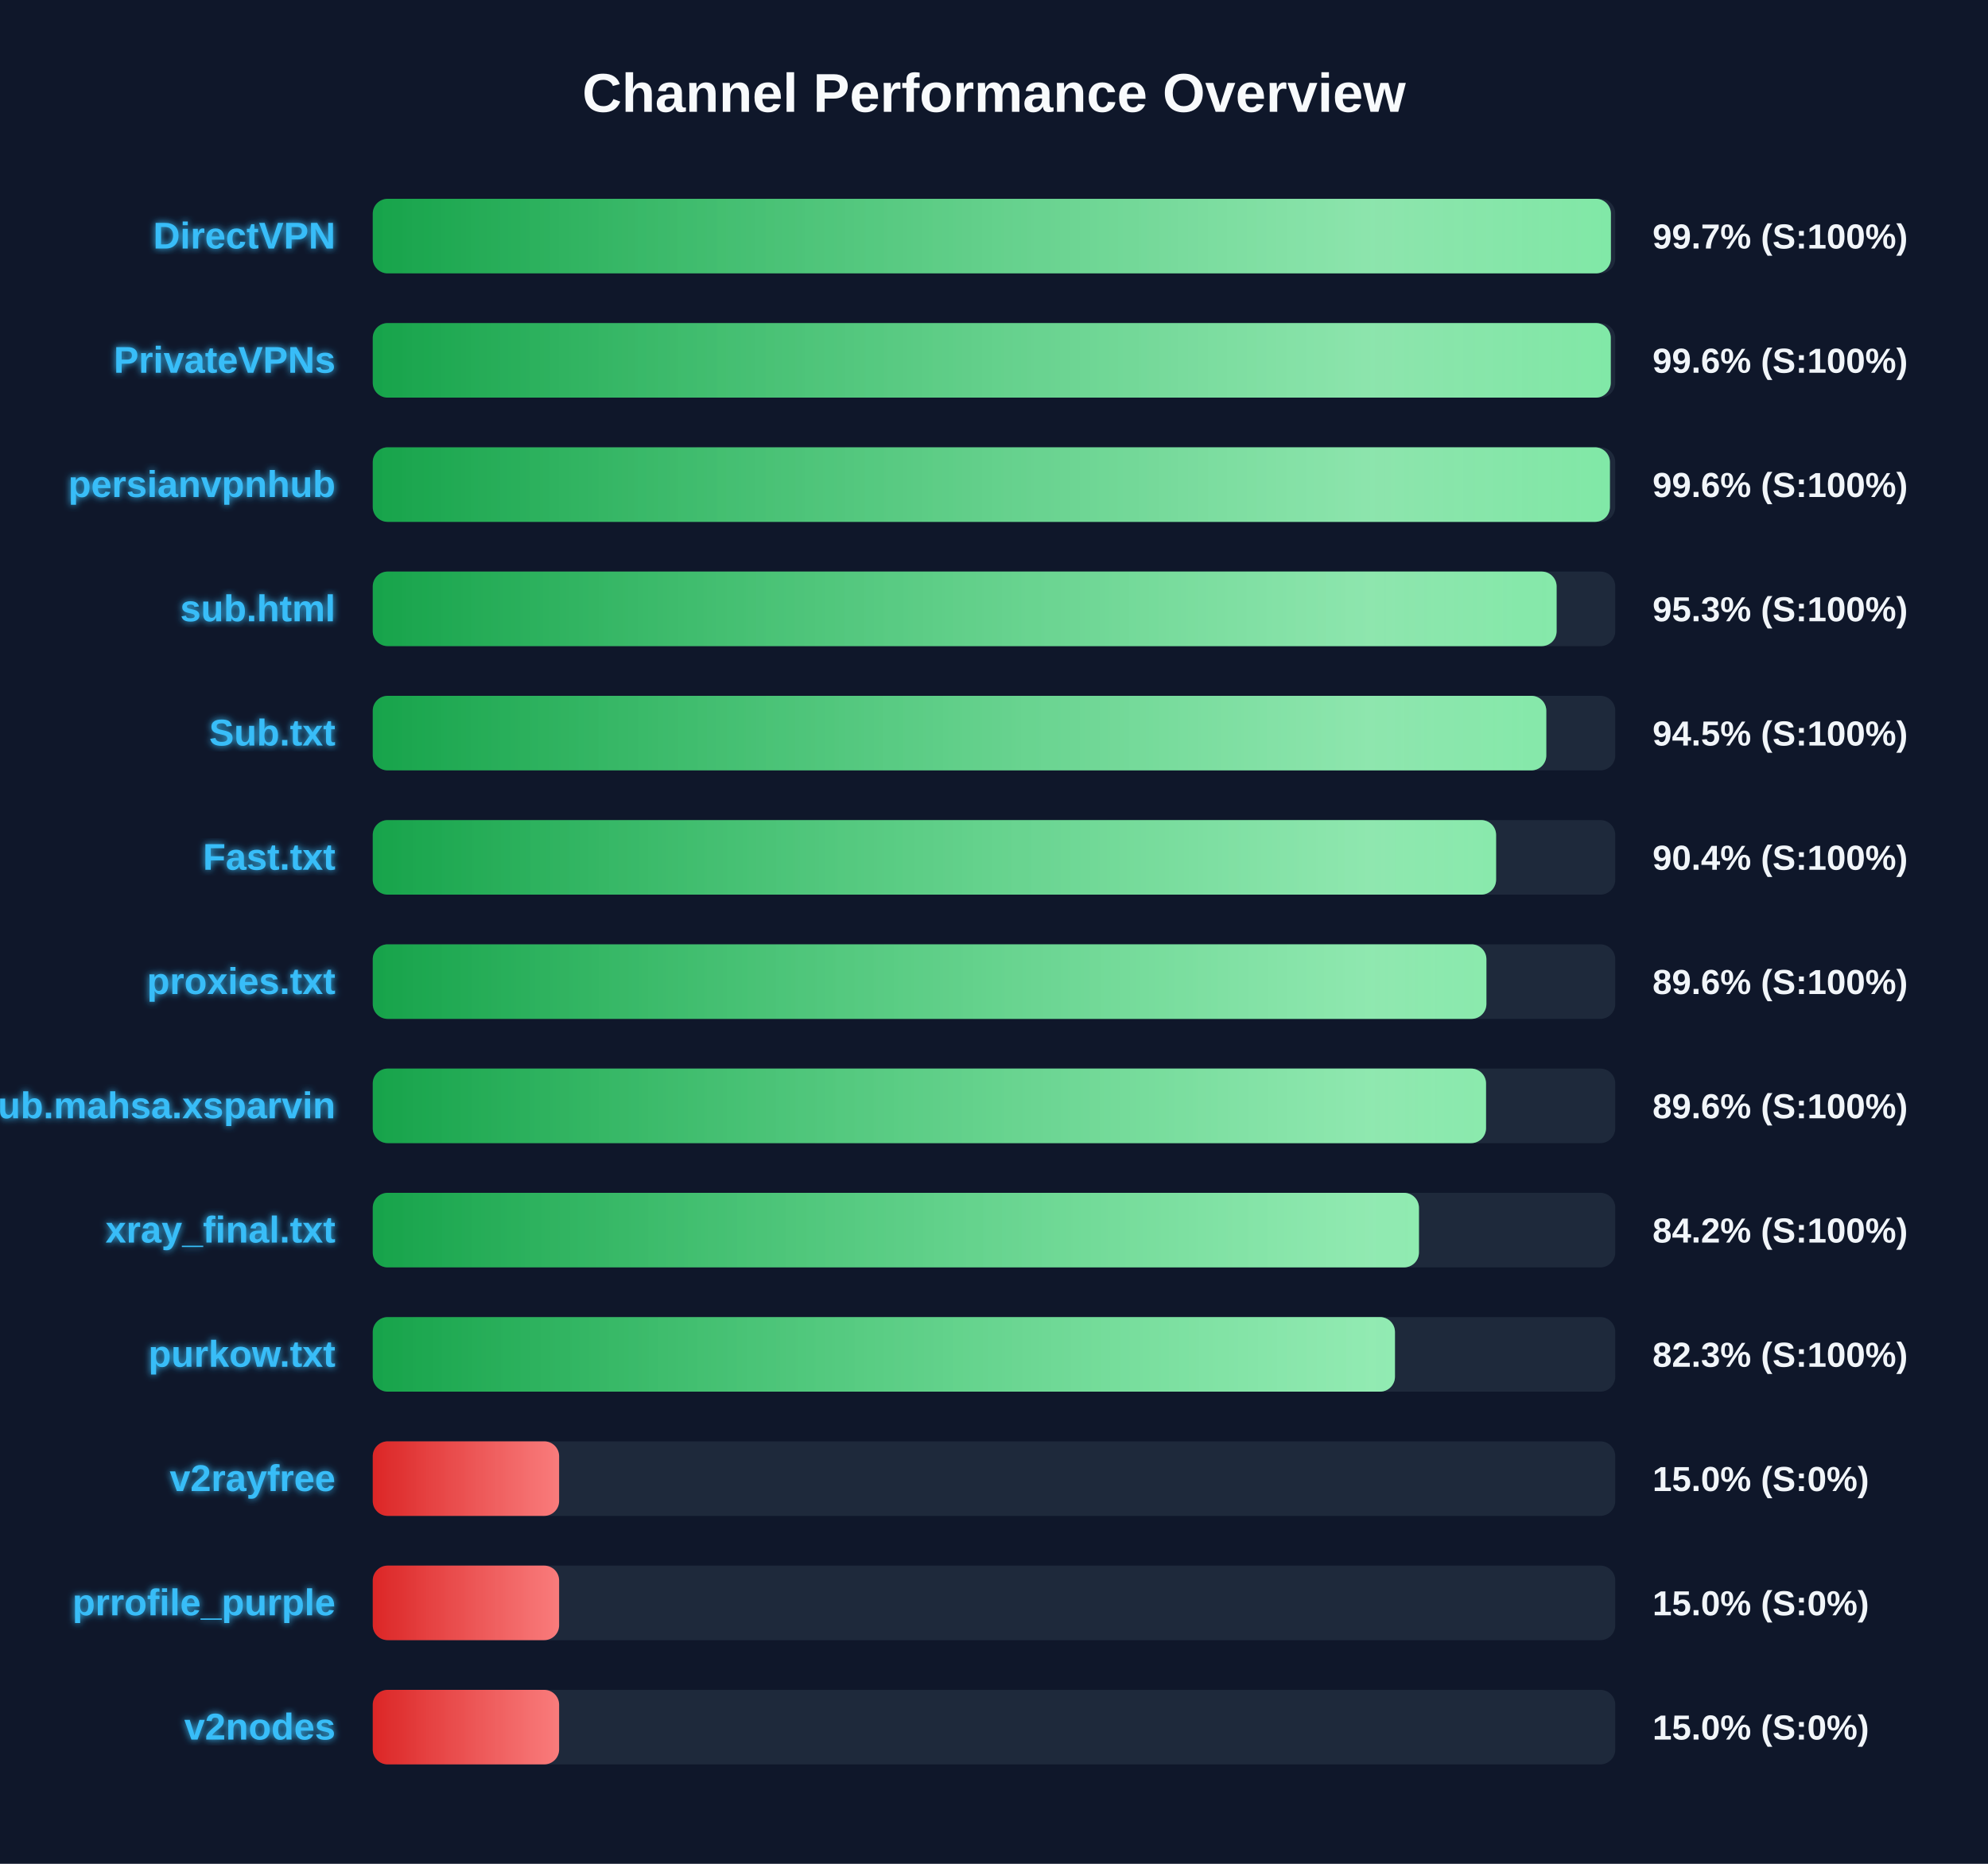
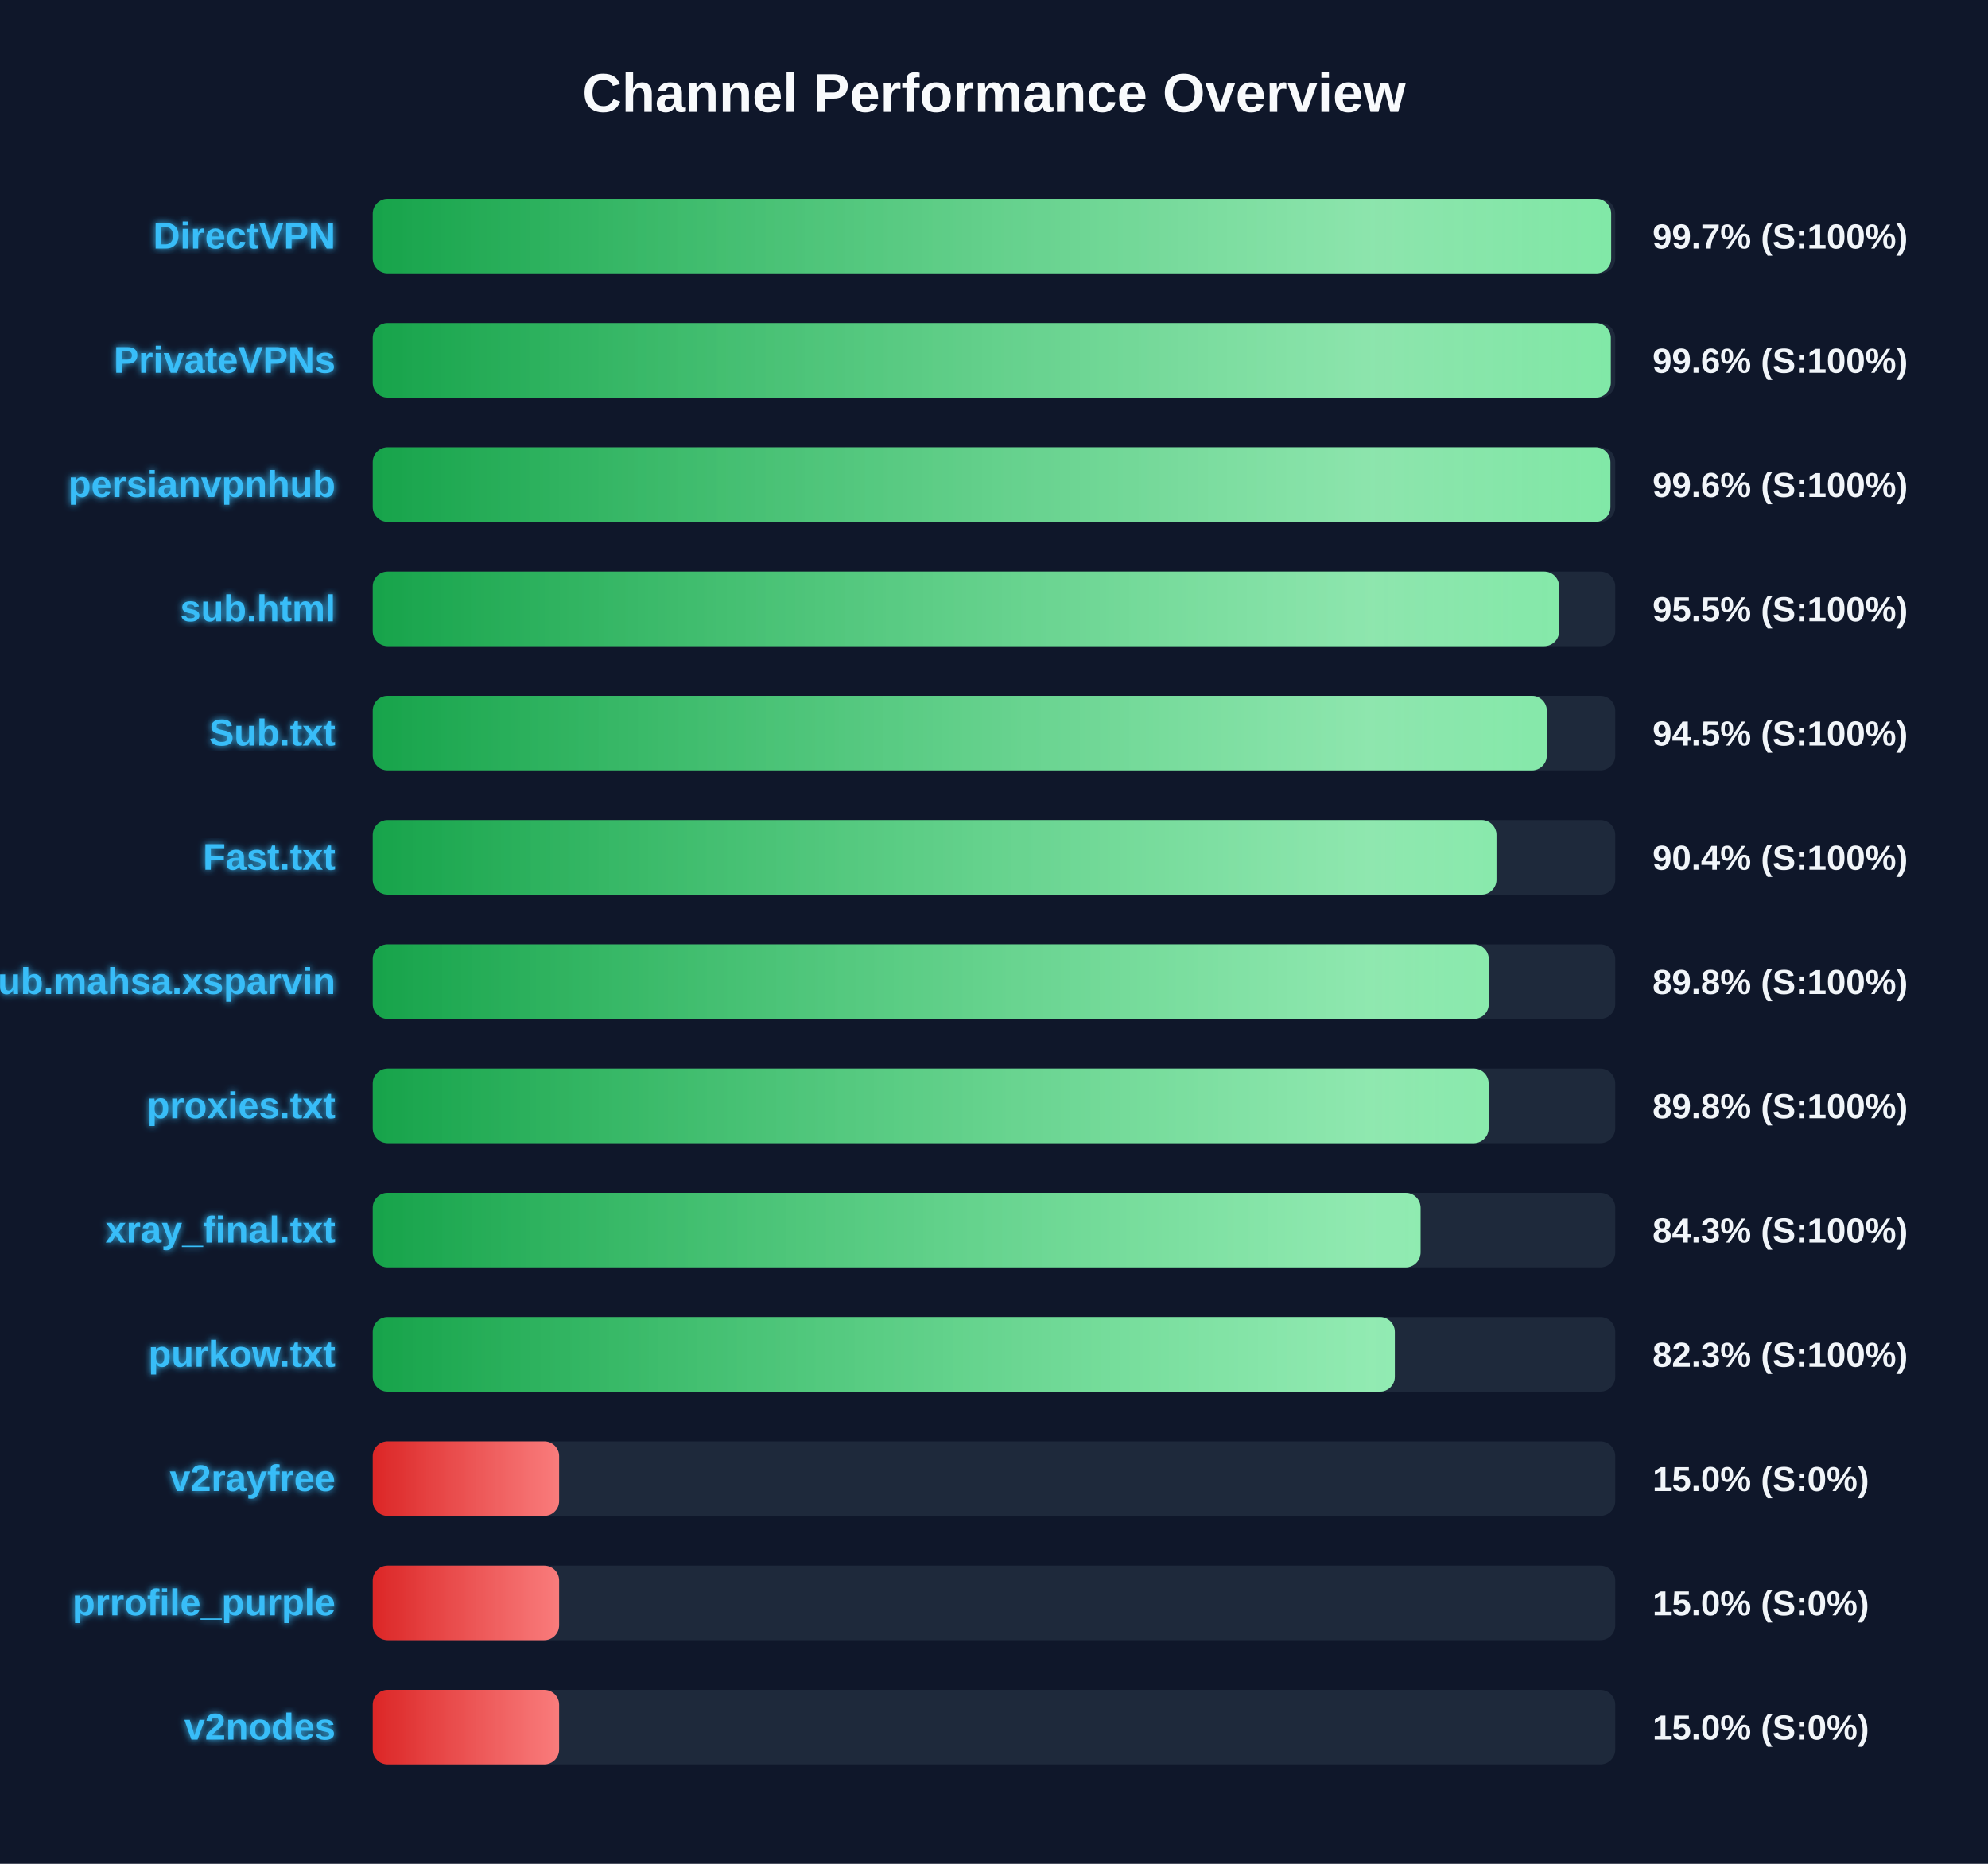
<svg xmlns="http://www.w3.org/2000/svg" width="800" height="750" version="1.1">
  <defs>
    <linearGradient id="grad-green" x1="0%" y1="0%" x2="100%" y2="0%">
      <stop offset="0%" stop-color="#16a34a" />
      <stop offset="100%" stop-color="#4ade80" />
    </linearGradient>
    <linearGradient id="grad-yellow" x1="0%" y1="0%" x2="100%" y2="0%">
      <stop offset="0%" stop-color="#ca8a04" />
      <stop offset="100%" stop-color="#fde047" />
    </linearGradient>
    <linearGradient id="grad-red" x1="0%" y1="0%" x2="100%" y2="0%">
      <stop offset="0%" stop-color="#dc2626" />
      <stop offset="100%" stop-color="#f87171" />
    </linearGradient>
    <linearGradient id="shimmer" x1="0%" y1="0%" x2="100%" y2="0%">
      <stop offset="0%" stop-color="rgba(255,255,255,0)" />
      <stop offset="50%" stop-color="rgba(255,255,255,0.4)" />
      <stop offset="100%" stop-color="rgba(255,255,255,0)" />
    </linearGradient>
    <filter id="glow" x="-20%" y="-20%" width="140%" height="140%">
      <feGaussianBlur stdDeviation="1.5" result="blur" />
      <feComposite in="SourceGraphic" in2="blur" operator="over" />
    </filter>
  </defs>
  <style>
        .bg-rect { fill: #0f172a; }
        .title { font: bold 22px 'Segoe UI', Arial, sans-serif; fill: #f8fafc; }
        .row { font: bold 15px 'Segoe UI', Arial, sans-serif; fill: #38bdf8; filter: url(#glow); }
        .score { font: bold 14px 'Segoe UI', Arial, sans-serif; fill: #f1f5f9; }
        @keyframes shimmer-anim {
            0% { transform: translateX(-100%); }
            100% { transform: translateX(200%); }
        }
        .shimmer-rect {
            animation: shimmer-anim 2.5s infinite linear;
        }
    </style>
  <rect width="100%" height="100%" class="bg-rect" />
  <text x="400" y="45" text-anchor="middle" class="title">Channel Performance Overview</text>
  <rect x="150" y="80" width="500" height="30" fill="#1e293b" rx="6" />
  <clipPath id="clip-0">
-     <rect x="150" y="80" width="498.25" height="30" rx="6" />
+     <rect x="150" y="80" width="498.35" height="30" rx="6" />
  </clipPath>
-   <rect x="150" y="80" width="498.25" height="30" fill="url(#grad-green)" rx="6" />
+   <rect x="150" y="80" width="498.35" height="30" fill="url(#grad-green)" rx="6" />
  <g clip-path="url(#clip-0)">
    <rect x="150" y="80" width="100%" height="30" fill="url(#shimmer)" class="shimmer-rect" />
  </g>
  <text x="135" y="100" text-anchor="end" class="row">DirectVPN</text>
  <text x="665" y="100" text-anchor="start" class="score">99.7% (S:100%)</text>
  <rect x="150" y="130" width="500" height="30" fill="#1e293b" rx="6" />
  <clipPath id="clip-1">
    <rect x="150" y="130" width="498.2" height="30" rx="6" />
  </clipPath>
  <rect x="150" y="130" width="498.2" height="30" fill="url(#grad-green)" rx="6" />
  <g clip-path="url(#clip-1)">
    <rect x="150" y="130" width="100%" height="30" fill="url(#shimmer)" class="shimmer-rect" />
  </g>
  <text x="135" y="150" text-anchor="end" class="row">PrivateVPNs</text>
  <text x="665" y="150" text-anchor="start" class="score">99.6% (S:100%)</text>
  <rect x="150" y="180" width="500" height="30" fill="#1e293b" rx="6" />
  <clipPath id="clip-2">
-     <rect x="150" y="180" width="497.85" height="30" rx="6" />
+     <rect x="150" y="180" width="498.05" height="30" rx="6" />
  </clipPath>
-   <rect x="150" y="180" width="497.85" height="30" fill="url(#grad-green)" rx="6" />
+   <rect x="150" y="180" width="498.05" height="30" fill="url(#grad-green)" rx="6" />
  <g clip-path="url(#clip-2)">
    <rect x="150" y="180" width="100%" height="30" fill="url(#shimmer)" class="shimmer-rect" />
  </g>
  <text x="135" y="200" text-anchor="end" class="row">persianvpnhub</text>
  <text x="665" y="200" text-anchor="start" class="score">99.6% (S:100%)</text>
  <rect x="150" y="230" width="500" height="30" fill="#1e293b" rx="6" />
  <clipPath id="clip-3">
-     <rect x="150" y="230" width="476.4" height="30" rx="6" />
+     <rect x="150" y="230" width="477.4" height="30" rx="6" />
  </clipPath>
-   <rect x="150" y="230" width="476.4" height="30" fill="url(#grad-green)" rx="6" />
+   <rect x="150" y="230" width="477.4" height="30" fill="url(#grad-green)" rx="6" />
  <g clip-path="url(#clip-3)">
    <rect x="150" y="230" width="100%" height="30" fill="url(#shimmer)" class="shimmer-rect" />
  </g>
  <text x="135" y="250" text-anchor="end" class="row">sub.html</text>
-   <text x="665" y="250" text-anchor="start" class="score">95.3% (S:100%)</text>
+   <text x="665" y="250" text-anchor="start" class="score">95.5% (S:100%)</text>
  <rect x="150" y="280" width="500" height="30" fill="#1e293b" rx="6" />
  <clipPath id="clip-4">
-     <rect x="150" y="280" width="472.25" height="30" rx="6" />
+     <rect x="150" y="280" width="472.45" height="30" rx="6" />
  </clipPath>
-   <rect x="150" y="280" width="472.25" height="30" fill="url(#grad-green)" rx="6" />
+   <rect x="150" y="280" width="472.45" height="30" fill="url(#grad-green)" rx="6" />
  <g clip-path="url(#clip-4)">
    <rect x="150" y="280" width="100%" height="30" fill="url(#shimmer)" class="shimmer-rect" />
  </g>
  <text x="135" y="300" text-anchor="end" class="row">Sub.txt</text>
  <text x="665" y="300" text-anchor="start" class="score">94.5% (S:100%)</text>
  <rect x="150" y="330" width="500" height="30" fill="#1e293b" rx="6" />
  <clipPath id="clip-5">
-     <rect x="150" y="330" width="452.05" height="30" rx="6" />
+     <rect x="150" y="330" width="452.2" height="30" rx="6" />
  </clipPath>
-   <rect x="150" y="330" width="452.05" height="30" fill="url(#grad-green)" rx="6" />
+   <rect x="150" y="330" width="452.2" height="30" fill="url(#grad-green)" rx="6" />
  <g clip-path="url(#clip-5)">
    <rect x="150" y="330" width="100%" height="30" fill="url(#shimmer)" class="shimmer-rect" />
  </g>
  <text x="135" y="350" text-anchor="end" class="row">Fast.txt</text>
  <text x="665" y="350" text-anchor="start" class="score">90.4% (S:100%)</text>
  <rect x="150" y="380" width="500" height="30" fill="#1e293b" rx="6" />
  <clipPath id="clip-6">
-     <rect x="150" y="380" width="448.15" height="30" rx="6" />
+     <rect x="150" y="380" width="449.1" height="30" rx="6" />
  </clipPath>
-   <rect x="150" y="380" width="448.15" height="30" fill="url(#grad-green)" rx="6" />
+   <rect x="150" y="380" width="449.1" height="30" fill="url(#grad-green)" rx="6" />
  <g clip-path="url(#clip-6)">
    <rect x="150" y="380" width="100%" height="30" fill="url(#shimmer)" class="shimmer-rect" />
  </g>
-   <text x="135" y="400" text-anchor="end" class="row">proxies.txt</text>
-   <text x="665" y="400" text-anchor="start" class="score">89.6% (S:100%)</text>
+   <text x="135" y="400" text-anchor="end" class="row">Sub.mahsa.xsparvin</text>
+   <text x="665" y="400" text-anchor="start" class="score">89.8% (S:100%)</text>
  <rect x="150" y="430" width="500" height="30" fill="#1e293b" rx="6" />
  <clipPath id="clip-7">
-     <rect x="150" y="430" width="448.0" height="30" rx="6" />
+     <rect x="150" y="430" width="449.05" height="30" rx="6" />
  </clipPath>
-   <rect x="150" y="430" width="448.0" height="30" fill="url(#grad-green)" rx="6" />
+   <rect x="150" y="430" width="449.05" height="30" fill="url(#grad-green)" rx="6" />
  <g clip-path="url(#clip-7)">
    <rect x="150" y="430" width="100%" height="30" fill="url(#shimmer)" class="shimmer-rect" />
  </g>
-   <text x="135" y="450" text-anchor="end" class="row">Sub.mahsa.xsparvin</text>
-   <text x="665" y="450" text-anchor="start" class="score">89.6% (S:100%)</text>
+   <text x="135" y="450" text-anchor="end" class="row">proxies.txt</text>
+   <text x="665" y="450" text-anchor="start" class="score">89.8% (S:100%)</text>
  <rect x="150" y="480" width="500" height="30" fill="#1e293b" rx="6" />
  <clipPath id="clip-8">
-     <rect x="150" y="480" width="421.0" height="30" rx="6" />
+     <rect x="150" y="480" width="421.65" height="30" rx="6" />
  </clipPath>
-   <rect x="150" y="480" width="421.0" height="30" fill="url(#grad-green)" rx="6" />
+   <rect x="150" y="480" width="421.65" height="30" fill="url(#grad-green)" rx="6" />
  <g clip-path="url(#clip-8)">
    <rect x="150" y="480" width="100%" height="30" fill="url(#shimmer)" class="shimmer-rect" />
  </g>
  <text x="135" y="500" text-anchor="end" class="row">xray_final.txt</text>
-   <text x="665" y="500" text-anchor="start" class="score">84.2% (S:100%)</text>
+   <text x="665" y="500" text-anchor="start" class="score">84.3% (S:100%)</text>
  <rect x="150" y="530" width="500" height="30" fill="#1e293b" rx="6" />
  <clipPath id="clip-9">
-     <rect x="150" y="530" width="411.35" height="30" rx="6" />
+     <rect x="150" y="530" width="411.3" height="30" rx="6" />
  </clipPath>
-   <rect x="150" y="530" width="411.35" height="30" fill="url(#grad-green)" rx="6" />
+   <rect x="150" y="530" width="411.3" height="30" fill="url(#grad-green)" rx="6" />
  <g clip-path="url(#clip-9)">
    <rect x="150" y="530" width="100%" height="30" fill="url(#shimmer)" class="shimmer-rect" />
  </g>
  <text x="135" y="550" text-anchor="end" class="row">purkow.txt</text>
  <text x="665" y="550" text-anchor="start" class="score">82.3% (S:100%)</text>
  <rect x="150" y="580" width="500" height="30" fill="#1e293b" rx="6" />
  <clipPath id="clip-10">
    <rect x="150" y="580" width="75.0" height="30" rx="6" />
  </clipPath>
  <rect x="150" y="580" width="75.0" height="30" fill="url(#grad-red)" rx="6" />
  <g clip-path="url(#clip-10)">
    <rect x="150" y="580" width="100%" height="30" fill="url(#shimmer)" class="shimmer-rect" />
  </g>
  <text x="135" y="600" text-anchor="end" class="row">v2rayfree</text>
  <text x="665" y="600" text-anchor="start" class="score">15.0% (S:0%)</text>
  <rect x="150" y="630" width="500" height="30" fill="#1e293b" rx="6" />
  <clipPath id="clip-11">
    <rect x="150" y="630" width="75.0" height="30" rx="6" />
  </clipPath>
  <rect x="150" y="630" width="75.0" height="30" fill="url(#grad-red)" rx="6" />
  <g clip-path="url(#clip-11)">
    <rect x="150" y="630" width="100%" height="30" fill="url(#shimmer)" class="shimmer-rect" />
  </g>
  <text x="135" y="650" text-anchor="end" class="row">prrofile_purple</text>
  <text x="665" y="650" text-anchor="start" class="score">15.0% (S:0%)</text>
  <rect x="150" y="680" width="500" height="30" fill="#1e293b" rx="6" />
  <clipPath id="clip-12">
    <rect x="150" y="680" width="75.0" height="30" rx="6" />
  </clipPath>
  <rect x="150" y="680" width="75.0" height="30" fill="url(#grad-red)" rx="6" />
  <g clip-path="url(#clip-12)">
    <rect x="150" y="680" width="100%" height="30" fill="url(#shimmer)" class="shimmer-rect" />
  </g>
  <text x="135" y="700" text-anchor="end" class="row">v2nodes</text>
  <text x="665" y="700" text-anchor="start" class="score">15.0% (S:0%)</text>
</svg>
